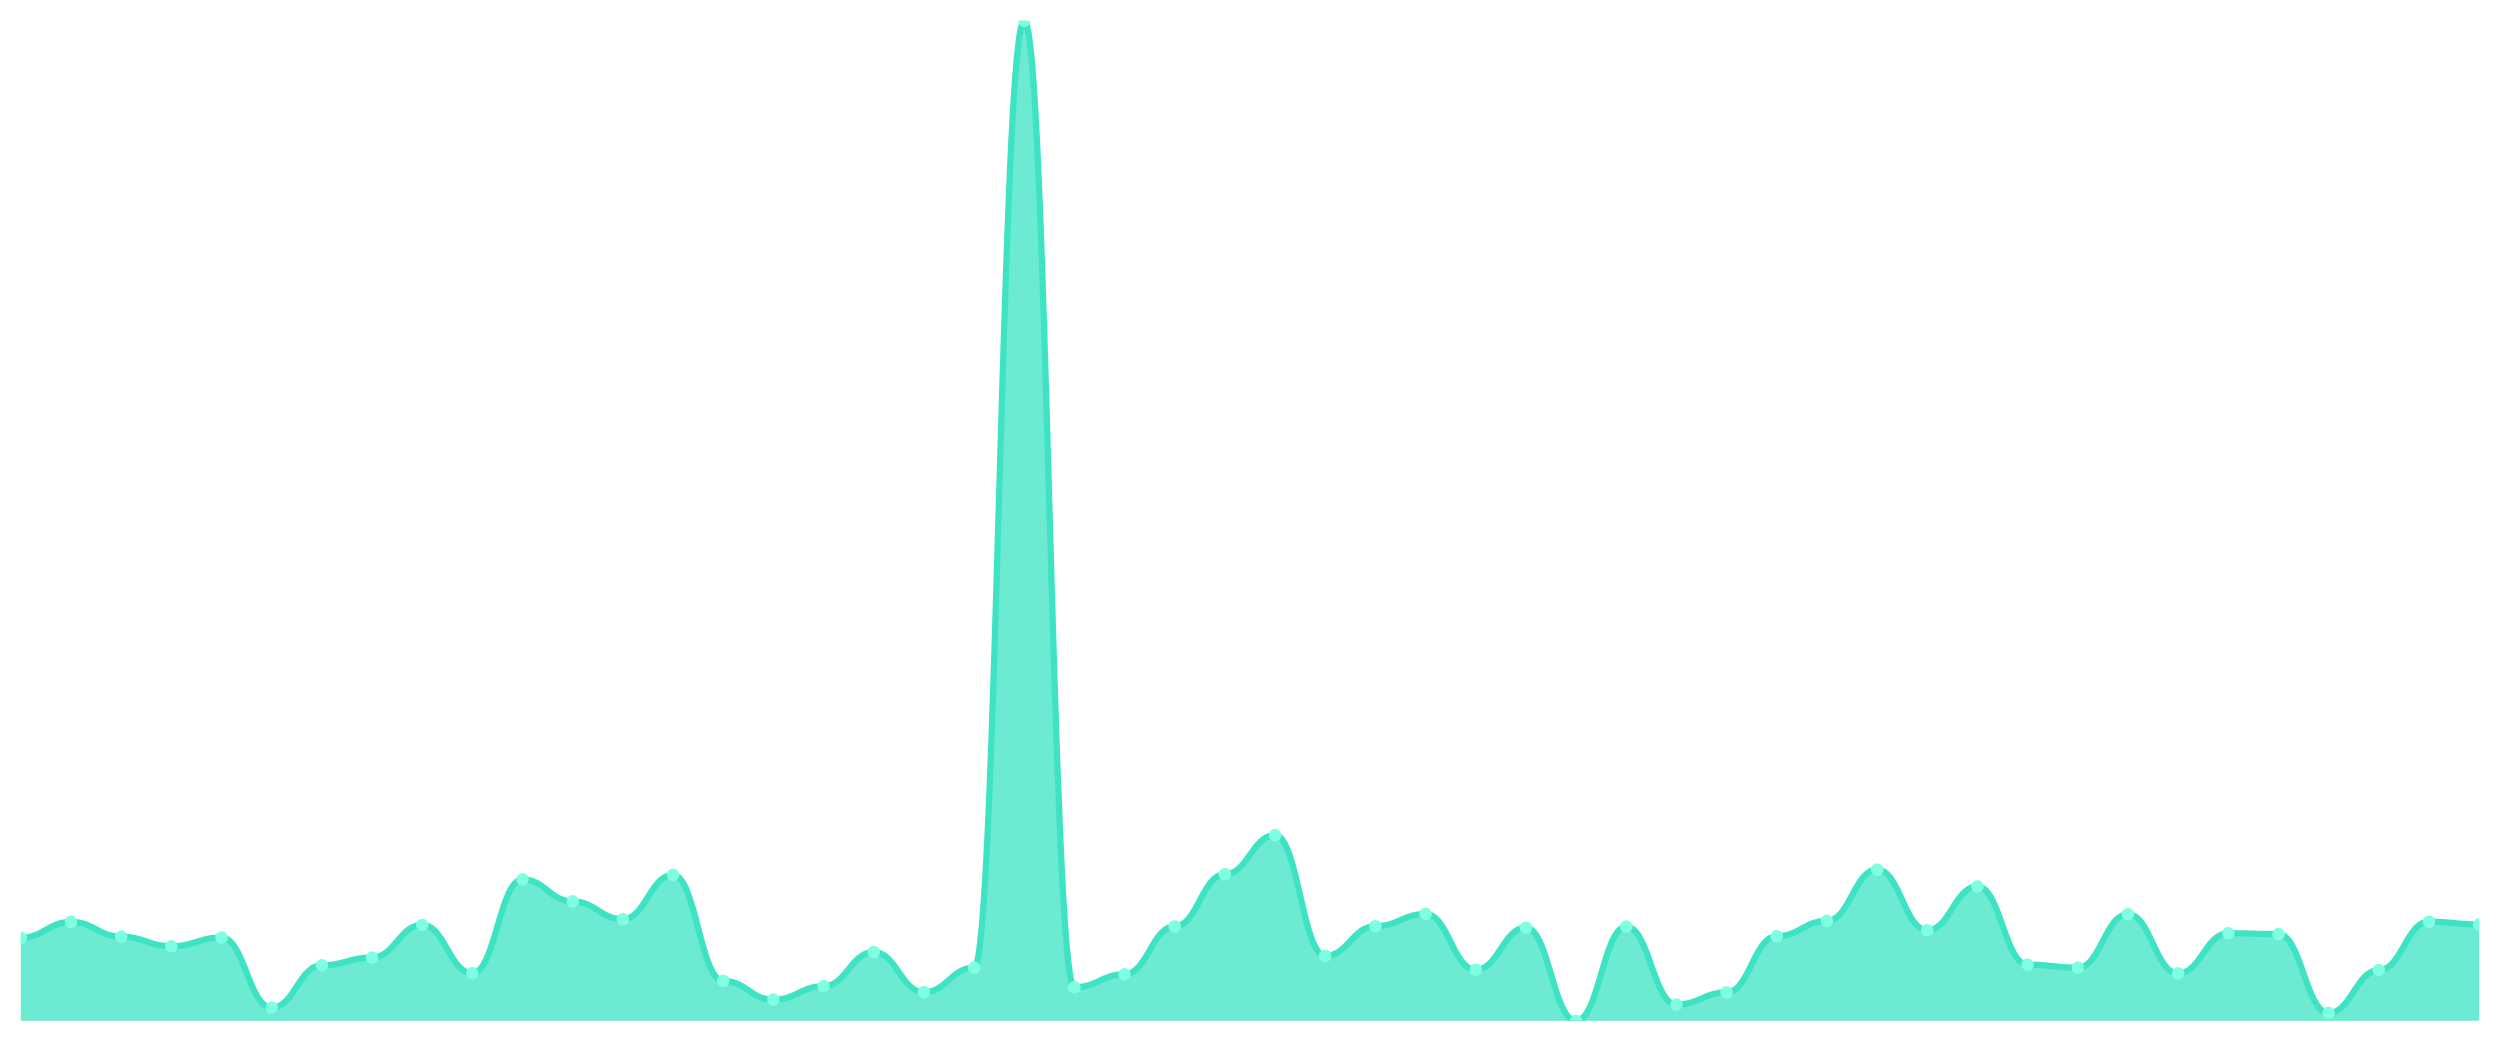
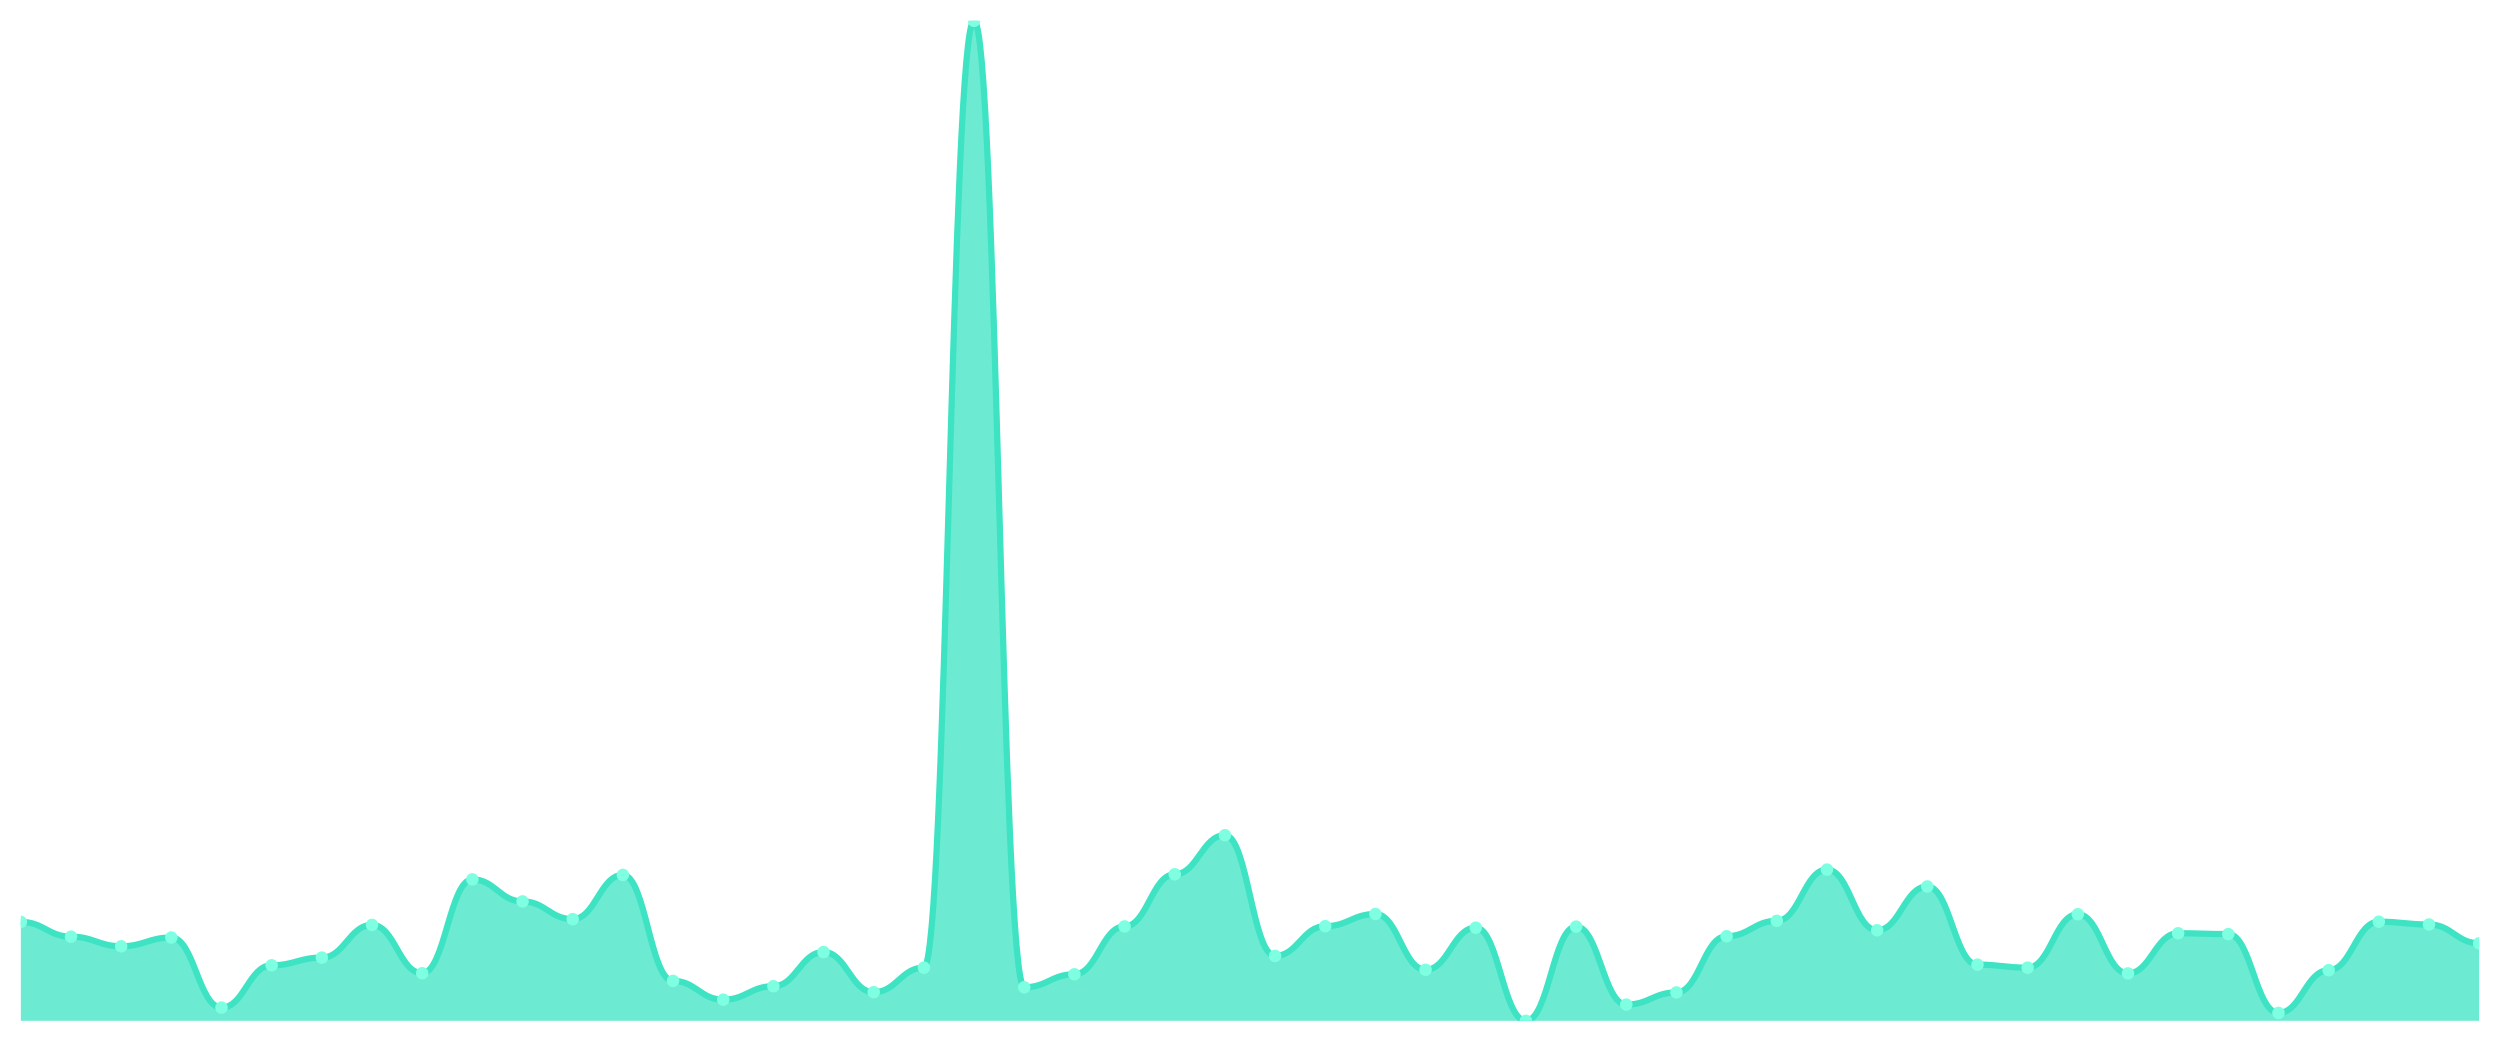
<svg xmlns="http://www.w3.org/2000/svg" viewBox="0 0 1200 500" width="1200" height="500">
  <defs>
    <clipPath id="c">
      <rect x="10" y="10" width="1180" height="480" />
    </clipPath>
  </defs>
  <rect width="1200" height="500" fill="none" />
  <g clip-path="url(#c)">
-     <path d="M 10,490 L 10,450.111 C 20.837,450.111 23.245,442.523 34.082,442.523 C 44.918,442.523 47.327,449.598 58.163,449.598 C 69,449.598 71.408,454.213 82.245,454.213 C 93.082,454.213 95.49,450.009 106.327,450.009 C 117.163,450.009 119.571,483.642 130.408,483.642 C 141.245,483.642 143.653,463.339 154.49,463.339 C 165.327,463.339 167.735,459.648 178.571,459.648 C 189.408,459.648 191.816,443.959 202.653,443.959 C 213.49,443.959 215.898,467.133 226.735,467.133 C 237.571,467.133 239.98,422.117 250.816,422.117 C 261.653,422.117 264.061,432.679 274.898,432.679 C 285.735,432.679 288.143,441.19 298.98,441.19 C 309.816,441.19 312.224,419.964 323.061,419.964 C 333.898,419.964 336.306,470.825 347.143,470.825 C 357.98,470.825 360.388,479.848 371.224,479.848 C 382.061,479.848 384.469,473.388 395.306,473.388 C 406.143,473.388 408.551,456.981 419.388,456.981 C 430.224,456.981 432.633,476.259 443.469,476.259 C 454.306,476.259 456.714,464.467 467.551,464.467 C 478.388,464.467 480.796,10 491.633,10 C 502.469,10 504.878,473.901 515.714,473.901 C 526.551,473.901 528.959,467.646 539.796,467.646 C 550.633,467.646 553.041,444.676 563.878,444.676 C 574.714,444.676 577.122,419.656 587.959,419.656 C 598.796,419.656 601.204,400.891 612.041,400.891 C 622.878,400.891 625.286,458.827 636.122,458.827 C 646.959,458.827 649.367,444.574 660.204,444.574 C 671.041,444.574 673.449,438.729 684.286,438.729 C 695.122,438.729 697.531,465.492 708.367,465.492 C 719.204,465.492 721.612,445.292 732.449,445.292 C 743.286,445.292 745.694,490 756.531,490 C 767.367,490 769.776,444.779 780.612,444.779 C 791.449,444.779 793.857,482.207 804.694,482.207 C 815.531,482.207 817.939,476.362 828.776,476.362 C 839.612,476.362 842.02,449.393 852.857,449.393 C 863.694,449.393 866.102,442.01 876.939,442.01 C 887.776,442.01 890.184,417.4 901.02,417.4 C 911.857,417.4 914.265,446.522 925.102,446.522 C 935.939,446.522 938.347,425.501 949.184,425.501 C 960.02,425.501 962.429,463.031 973.265,463.031 C 984.102,463.031 986.51,464.467 997.347,464.467 C 1008.184,464.467 1010.592,438.831 1021.429,438.831 C 1032.265,438.831 1034.673,467.236 1045.51,467.236 C 1056.347,467.236 1058.755,447.958 1069.592,447.958 C 1080.429,447.958 1082.837,448.368 1093.673,448.368 C 1104.51,448.368 1106.918,486.206 1117.755,486.206 C 1128.592,486.206 1131,465.698 1141.837,465.698 C 1152.673,465.698 1155.082,442.42 1165.918,442.42 C 1176.755,442.42 1179.163,443.753 1190,443.753 L 1190,490 Z" fill="rgba(61,227,195,0.75)" />
-     <path d="M 10,450.111 C 20.837,450.111 23.245,442.523 34.082,442.523 C 44.918,442.523 47.327,449.598 58.163,449.598 C 69,449.598 71.408,454.213 82.245,454.213 C 93.082,454.213 95.49,450.009 106.327,450.009 C 117.163,450.009 119.571,483.642 130.408,483.642 C 141.245,483.642 143.653,463.339 154.49,463.339 C 165.327,463.339 167.735,459.648 178.571,459.648 C 189.408,459.648 191.816,443.959 202.653,443.959 C 213.49,443.959 215.898,467.133 226.735,467.133 C 237.571,467.133 239.98,422.117 250.816,422.117 C 261.653,422.117 264.061,432.679 274.898,432.679 C 285.735,432.679 288.143,441.19 298.98,441.19 C 309.816,441.19 312.224,419.964 323.061,419.964 C 333.898,419.964 336.306,470.825 347.143,470.825 C 357.98,470.825 360.388,479.848 371.224,479.848 C 382.061,479.848 384.469,473.388 395.306,473.388 C 406.143,473.388 408.551,456.981 419.388,456.981 C 430.224,456.981 432.633,476.259 443.469,476.259 C 454.306,476.259 456.714,464.467 467.551,464.467 C 478.388,464.467 480.796,10 491.633,10 C 502.469,10 504.878,473.901 515.714,473.901 C 526.551,473.901 528.959,467.646 539.796,467.646 C 550.633,467.646 553.041,444.676 563.878,444.676 C 574.714,444.676 577.122,419.656 587.959,419.656 C 598.796,419.656 601.204,400.891 612.041,400.891 C 622.878,400.891 625.286,458.827 636.122,458.827 C 646.959,458.827 649.367,444.574 660.204,444.574 C 671.041,444.574 673.449,438.729 684.286,438.729 C 695.122,438.729 697.531,465.492 708.367,465.492 C 719.204,465.492 721.612,445.292 732.449,445.292 C 743.286,445.292 745.694,490 756.531,490 C 767.367,490 769.776,444.779 780.612,444.779 C 791.449,444.779 793.857,482.207 804.694,482.207 C 815.531,482.207 817.939,476.362 828.776,476.362 C 839.612,476.362 842.02,449.393 852.857,449.393 C 863.694,449.393 866.102,442.01 876.939,442.01 C 887.776,442.01 890.184,417.4 901.02,417.4 C 911.857,417.4 914.265,446.522 925.102,446.522 C 935.939,446.522 938.347,425.501 949.184,425.501 C 960.02,425.501 962.429,463.031 973.265,463.031 C 984.102,463.031 986.51,464.467 997.347,464.467 C 1008.184,464.467 1010.592,438.831 1021.429,438.831 C 1032.265,438.831 1034.673,467.236 1045.51,467.236 C 1056.347,467.236 1058.755,447.958 1069.592,447.958 C 1080.429,447.958 1082.837,448.368 1093.673,448.368 C 1104.51,448.368 1106.918,486.206 1117.755,486.206 C 1128.592,486.206 1131,465.698 1141.837,465.698 C 1152.673,465.698 1155.082,442.42 1165.918,442.42 C 1176.755,442.42 1179.163,443.753 1190,443.753" fill="none" stroke="#3de3c3" stroke-width="3" stroke-linecap="round" stroke-linejoin="round" />
-     <circle cx="10" cy="450.111" r="3" fill="#7fffe1" />
-     <circle cx="34.082" cy="442.523" r="3" fill="#7fffe1" />
-     <circle cx="58.163" cy="449.598" r="3" fill="#7fffe1" />
-     <circle cx="82.245" cy="454.213" r="3" fill="#7fffe1" />
-     <circle cx="106.327" cy="450.009" r="3" fill="#7fffe1" />
-     <circle cx="130.408" cy="483.642" r="3" fill="#7fffe1" />
-     <circle cx="154.49" cy="463.339" r="3" fill="#7fffe1" />
-     <circle cx="178.571" cy="459.648" r="3" fill="#7fffe1" />
-     <circle cx="202.653" cy="443.959" r="3" fill="#7fffe1" />
-     <circle cx="226.735" cy="467.133" r="3" fill="#7fffe1" />
-     <circle cx="250.816" cy="422.117" r="3" fill="#7fffe1" />
-     <circle cx="274.898" cy="432.679" r="3" fill="#7fffe1" />
-     <circle cx="298.98" cy="441.19" r="3" fill="#7fffe1" />
-     <circle cx="323.061" cy="419.964" r="3" fill="#7fffe1" />
-     <circle cx="347.143" cy="470.825" r="3" fill="#7fffe1" />
-     <circle cx="371.224" cy="479.848" r="3" fill="#7fffe1" />
-     <circle cx="395.306" cy="473.388" r="3" fill="#7fffe1" />
-     <circle cx="419.388" cy="456.981" r="3" fill="#7fffe1" />
-     <circle cx="443.469" cy="476.259" r="3" fill="#7fffe1" />
-     <circle cx="467.551" cy="464.467" r="3" fill="#7fffe1" />
-     <circle cx="491.633" cy="10" r="3" fill="#7fffe1" />
-     <circle cx="515.714" cy="473.901" r="3" fill="#7fffe1" />
-     <circle cx="539.796" cy="467.646" r="3" fill="#7fffe1" />
-     <circle cx="563.878" cy="444.676" r="3" fill="#7fffe1" />
-     <circle cx="587.959" cy="419.656" r="3" fill="#7fffe1" />
-     <circle cx="612.041" cy="400.891" r="3" fill="#7fffe1" />
-     <circle cx="636.122" cy="458.827" r="3" fill="#7fffe1" />
-     <circle cx="660.204" cy="444.574" r="3" fill="#7fffe1" />
-     <circle cx="684.286" cy="438.729" r="3" fill="#7fffe1" />
-     <circle cx="708.367" cy="465.492" r="3" fill="#7fffe1" />
-     <circle cx="732.449" cy="445.292" r="3" fill="#7fffe1" />
-     <circle cx="756.531" cy="490" r="3" fill="#7fffe1" />
-     <circle cx="780.612" cy="444.779" r="3" fill="#7fffe1" />
-     <circle cx="804.694" cy="482.207" r="3" fill="#7fffe1" />
-     <circle cx="828.776" cy="476.362" r="3" fill="#7fffe1" />
-     <circle cx="852.857" cy="449.393" r="3" fill="#7fffe1" />
-     <circle cx="876.939" cy="442.01" r="3" fill="#7fffe1" />
-     <circle cx="901.02" cy="417.4" r="3" fill="#7fffe1" />
-     <circle cx="925.102" cy="446.522" r="3" fill="#7fffe1" />
-     <circle cx="949.184" cy="425.501" r="3" fill="#7fffe1" />
-     <circle cx="973.265" cy="463.031" r="3" fill="#7fffe1" />
-     <circle cx="997.347" cy="464.467" r="3" fill="#7fffe1" />
-     <circle cx="1021.429" cy="438.831" r="3" fill="#7fffe1" />
-     <circle cx="1045.51" cy="467.236" r="3" fill="#7fffe1" />
-     <circle cx="1069.592" cy="447.958" r="3" fill="#7fffe1" />
-     <circle cx="1093.673" cy="448.368" r="3" fill="#7fffe1" />
-     <circle cx="1117.755" cy="486.206" r="3" fill="#7fffe1" />
-     <circle cx="1141.837" cy="465.698" r="3" fill="#7fffe1" />
-     <circle cx="1165.918" cy="442.42" r="3" fill="#7fffe1" />
-     <circle cx="1190" cy="443.753" r="3" fill="#7fffe1" />
+     <path d="M 10,490 L 10,442.523 C 20.837,442.523 23.245,449.598 34.082,449.598 C 44.918,449.598 47.327,454.213 58.163,454.213 C 69,454.213 71.408,450.009 82.245,450.009 C 93.082,450.009 95.49,483.642 106.327,483.642 C 117.163,483.642 119.571,463.339 130.408,463.339 C 141.245,463.339 143.653,459.648 154.49,459.648 C 165.327,459.648 167.735,443.959 178.571,443.959 C 189.408,443.959 191.816,467.133 202.653,467.133 C 213.49,467.133 215.898,422.117 226.735,422.117 C 237.571,422.117 239.98,432.679 250.816,432.679 C 261.653,432.679 264.061,441.19 274.898,441.19 C 285.735,441.19 288.143,419.964 298.98,419.964 C 309.816,419.964 312.224,470.825 323.061,470.825 C 333.898,470.825 336.306,479.848 347.143,479.848 C 357.98,479.848 360.388,473.388 371.224,473.388 C 382.061,473.388 384.469,456.981 395.306,456.981 C 406.143,456.981 408.551,476.259 419.388,476.259 C 430.224,476.259 432.633,464.467 443.469,464.467 C 454.306,464.467 456.714,10 467.551,10 C 478.388,10 480.796,473.901 491.633,473.901 C 502.469,473.901 504.878,467.646 515.714,467.646 C 526.551,467.646 528.959,444.676 539.796,444.676 C 550.633,444.676 553.041,419.656 563.878,419.656 C 574.714,419.656 577.122,400.891 587.959,400.891 C 598.796,400.891 601.204,458.827 612.041,458.827 C 622.878,458.827 625.286,444.574 636.122,444.574 C 646.959,444.574 649.367,438.729 660.204,438.729 C 671.041,438.729 673.449,465.492 684.286,465.492 C 695.122,465.492 697.531,445.292 708.367,445.292 C 719.204,445.292 721.612,490 732.449,490 C 743.286,490 745.694,444.779 756.531,444.779 C 767.367,444.779 769.776,482.207 780.612,482.207 C 791.449,482.207 793.857,476.362 804.694,476.362 C 815.531,476.362 817.939,449.393 828.776,449.393 C 839.612,449.393 842.02,442.01 852.857,442.01 C 863.694,442.01 866.102,417.4 876.939,417.4 C 887.776,417.4 890.184,446.522 901.02,446.522 C 911.857,446.522 914.265,425.501 925.102,425.501 C 935.939,425.501 938.347,463.031 949.184,463.031 C 960.02,463.031 962.429,464.467 973.265,464.467 C 984.102,464.467 986.51,438.831 997.347,438.831 C 1008.184,438.831 1010.592,467.236 1021.429,467.236 C 1032.265,467.236 1034.673,447.958 1045.51,447.958 C 1056.347,447.958 1058.755,448.368 1069.592,448.368 C 1080.429,448.368 1082.837,486.206 1093.673,486.206 C 1104.51,486.206 1106.918,465.698 1117.755,465.698 C 1128.592,465.698 1131,442.42 1141.837,442.42 C 1152.673,442.42 1155.082,443.753 1165.918,443.753 C 1176.755,443.753 1179.163,452.777 1190,452.777 L 1190,490 Z" fill="rgba(61,227,195,0.75)" />
+     <path d="M 10,442.523 C 20.837,442.523 23.245,449.598 34.082,449.598 C 44.918,449.598 47.327,454.213 58.163,454.213 C 69,454.213 71.408,450.009 82.245,450.009 C 93.082,450.009 95.49,483.642 106.327,483.642 C 117.163,483.642 119.571,463.339 130.408,463.339 C 141.245,463.339 143.653,459.648 154.49,459.648 C 165.327,459.648 167.735,443.959 178.571,443.959 C 189.408,443.959 191.816,467.133 202.653,467.133 C 213.49,467.133 215.898,422.117 226.735,422.117 C 237.571,422.117 239.98,432.679 250.816,432.679 C 261.653,432.679 264.061,441.19 274.898,441.19 C 285.735,441.19 288.143,419.964 298.98,419.964 C 309.816,419.964 312.224,470.825 323.061,470.825 C 333.898,470.825 336.306,479.848 347.143,479.848 C 357.98,479.848 360.388,473.388 371.224,473.388 C 382.061,473.388 384.469,456.981 395.306,456.981 C 406.143,456.981 408.551,476.259 419.388,476.259 C 430.224,476.259 432.633,464.467 443.469,464.467 C 454.306,464.467 456.714,10 467.551,10 C 478.388,10 480.796,473.901 491.633,473.901 C 502.469,473.901 504.878,467.646 515.714,467.646 C 526.551,467.646 528.959,444.676 539.796,444.676 C 550.633,444.676 553.041,419.656 563.878,419.656 C 574.714,419.656 577.122,400.891 587.959,400.891 C 598.796,400.891 601.204,458.827 612.041,458.827 C 622.878,458.827 625.286,444.574 636.122,444.574 C 646.959,444.574 649.367,438.729 660.204,438.729 C 671.041,438.729 673.449,465.492 684.286,465.492 C 695.122,465.492 697.531,445.292 708.367,445.292 C 719.204,445.292 721.612,490 732.449,490 C 743.286,490 745.694,444.779 756.531,444.779 C 767.367,444.779 769.776,482.207 780.612,482.207 C 791.449,482.207 793.857,476.362 804.694,476.362 C 815.531,476.362 817.939,449.393 828.776,449.393 C 839.612,449.393 842.02,442.01 852.857,442.01 C 863.694,442.01 866.102,417.4 876.939,417.4 C 887.776,417.4 890.184,446.522 901.02,446.522 C 911.857,446.522 914.265,425.501 925.102,425.501 C 935.939,425.501 938.347,463.031 949.184,463.031 C 960.02,463.031 962.429,464.467 973.265,464.467 C 984.102,464.467 986.51,438.831 997.347,438.831 C 1008.184,438.831 1010.592,467.236 1021.429,467.236 C 1032.265,467.236 1034.673,447.958 1045.51,447.958 C 1056.347,447.958 1058.755,448.368 1069.592,448.368 C 1080.429,448.368 1082.837,486.206 1093.673,486.206 C 1104.51,486.206 1106.918,465.698 1117.755,465.698 C 1128.592,465.698 1131,442.42 1141.837,442.42 C 1152.673,442.42 1155.082,443.753 1165.918,443.753 C 1176.755,443.753 1179.163,452.777 1190,452.777" fill="none" stroke="#3de3c3" stroke-width="3" stroke-linecap="round" stroke-linejoin="round" />
+     <circle cx="10" cy="442.523" r="3" fill="#7fffe1" />
+     <circle cx="34.082" cy="449.598" r="3" fill="#7fffe1" />
+     <circle cx="58.163" cy="454.213" r="3" fill="#7fffe1" />
+     <circle cx="82.245" cy="450.009" r="3" fill="#7fffe1" />
+     <circle cx="106.327" cy="483.642" r="3" fill="#7fffe1" />
+     <circle cx="130.408" cy="463.339" r="3" fill="#7fffe1" />
+     <circle cx="154.49" cy="459.648" r="3" fill="#7fffe1" />
+     <circle cx="178.571" cy="443.959" r="3" fill="#7fffe1" />
+     <circle cx="202.653" cy="467.133" r="3" fill="#7fffe1" />
+     <circle cx="226.735" cy="422.117" r="3" fill="#7fffe1" />
+     <circle cx="250.816" cy="432.679" r="3" fill="#7fffe1" />
+     <circle cx="274.898" cy="441.19" r="3" fill="#7fffe1" />
+     <circle cx="298.98" cy="419.964" r="3" fill="#7fffe1" />
+     <circle cx="323.061" cy="470.825" r="3" fill="#7fffe1" />
+     <circle cx="347.143" cy="479.848" r="3" fill="#7fffe1" />
+     <circle cx="371.224" cy="473.388" r="3" fill="#7fffe1" />
+     <circle cx="395.306" cy="456.981" r="3" fill="#7fffe1" />
+     <circle cx="419.388" cy="476.259" r="3" fill="#7fffe1" />
+     <circle cx="443.469" cy="464.467" r="3" fill="#7fffe1" />
+     <circle cx="467.551" cy="10" r="3" fill="#7fffe1" />
+     <circle cx="491.633" cy="473.901" r="3" fill="#7fffe1" />
+     <circle cx="515.714" cy="467.646" r="3" fill="#7fffe1" />
+     <circle cx="539.796" cy="444.676" r="3" fill="#7fffe1" />
+     <circle cx="563.878" cy="419.656" r="3" fill="#7fffe1" />
+     <circle cx="587.959" cy="400.891" r="3" fill="#7fffe1" />
+     <circle cx="612.041" cy="458.827" r="3" fill="#7fffe1" />
+     <circle cx="636.122" cy="444.574" r="3" fill="#7fffe1" />
+     <circle cx="660.204" cy="438.729" r="3" fill="#7fffe1" />
+     <circle cx="684.286" cy="465.492" r="3" fill="#7fffe1" />
+     <circle cx="708.367" cy="445.292" r="3" fill="#7fffe1" />
+     <circle cx="732.449" cy="490" r="3" fill="#7fffe1" />
+     <circle cx="756.531" cy="444.779" r="3" fill="#7fffe1" />
+     <circle cx="780.612" cy="482.207" r="3" fill="#7fffe1" />
+     <circle cx="804.694" cy="476.362" r="3" fill="#7fffe1" />
+     <circle cx="828.776" cy="449.393" r="3" fill="#7fffe1" />
+     <circle cx="852.857" cy="442.01" r="3" fill="#7fffe1" />
+     <circle cx="876.939" cy="417.4" r="3" fill="#7fffe1" />
+     <circle cx="901.02" cy="446.522" r="3" fill="#7fffe1" />
+     <circle cx="925.102" cy="425.501" r="3" fill="#7fffe1" />
+     <circle cx="949.184" cy="463.031" r="3" fill="#7fffe1" />
+     <circle cx="973.265" cy="464.467" r="3" fill="#7fffe1" />
+     <circle cx="997.347" cy="438.831" r="3" fill="#7fffe1" />
+     <circle cx="1021.429" cy="467.236" r="3" fill="#7fffe1" />
+     <circle cx="1045.51" cy="447.958" r="3" fill="#7fffe1" />
+     <circle cx="1069.592" cy="448.368" r="3" fill="#7fffe1" />
+     <circle cx="1093.673" cy="486.206" r="3" fill="#7fffe1" />
+     <circle cx="1117.755" cy="465.698" r="3" fill="#7fffe1" />
+     <circle cx="1141.837" cy="442.42" r="3" fill="#7fffe1" />
+     <circle cx="1165.918" cy="443.753" r="3" fill="#7fffe1" />
+     <circle cx="1190" cy="452.777" r="3" fill="#7fffe1" />
  </g>
</svg>
